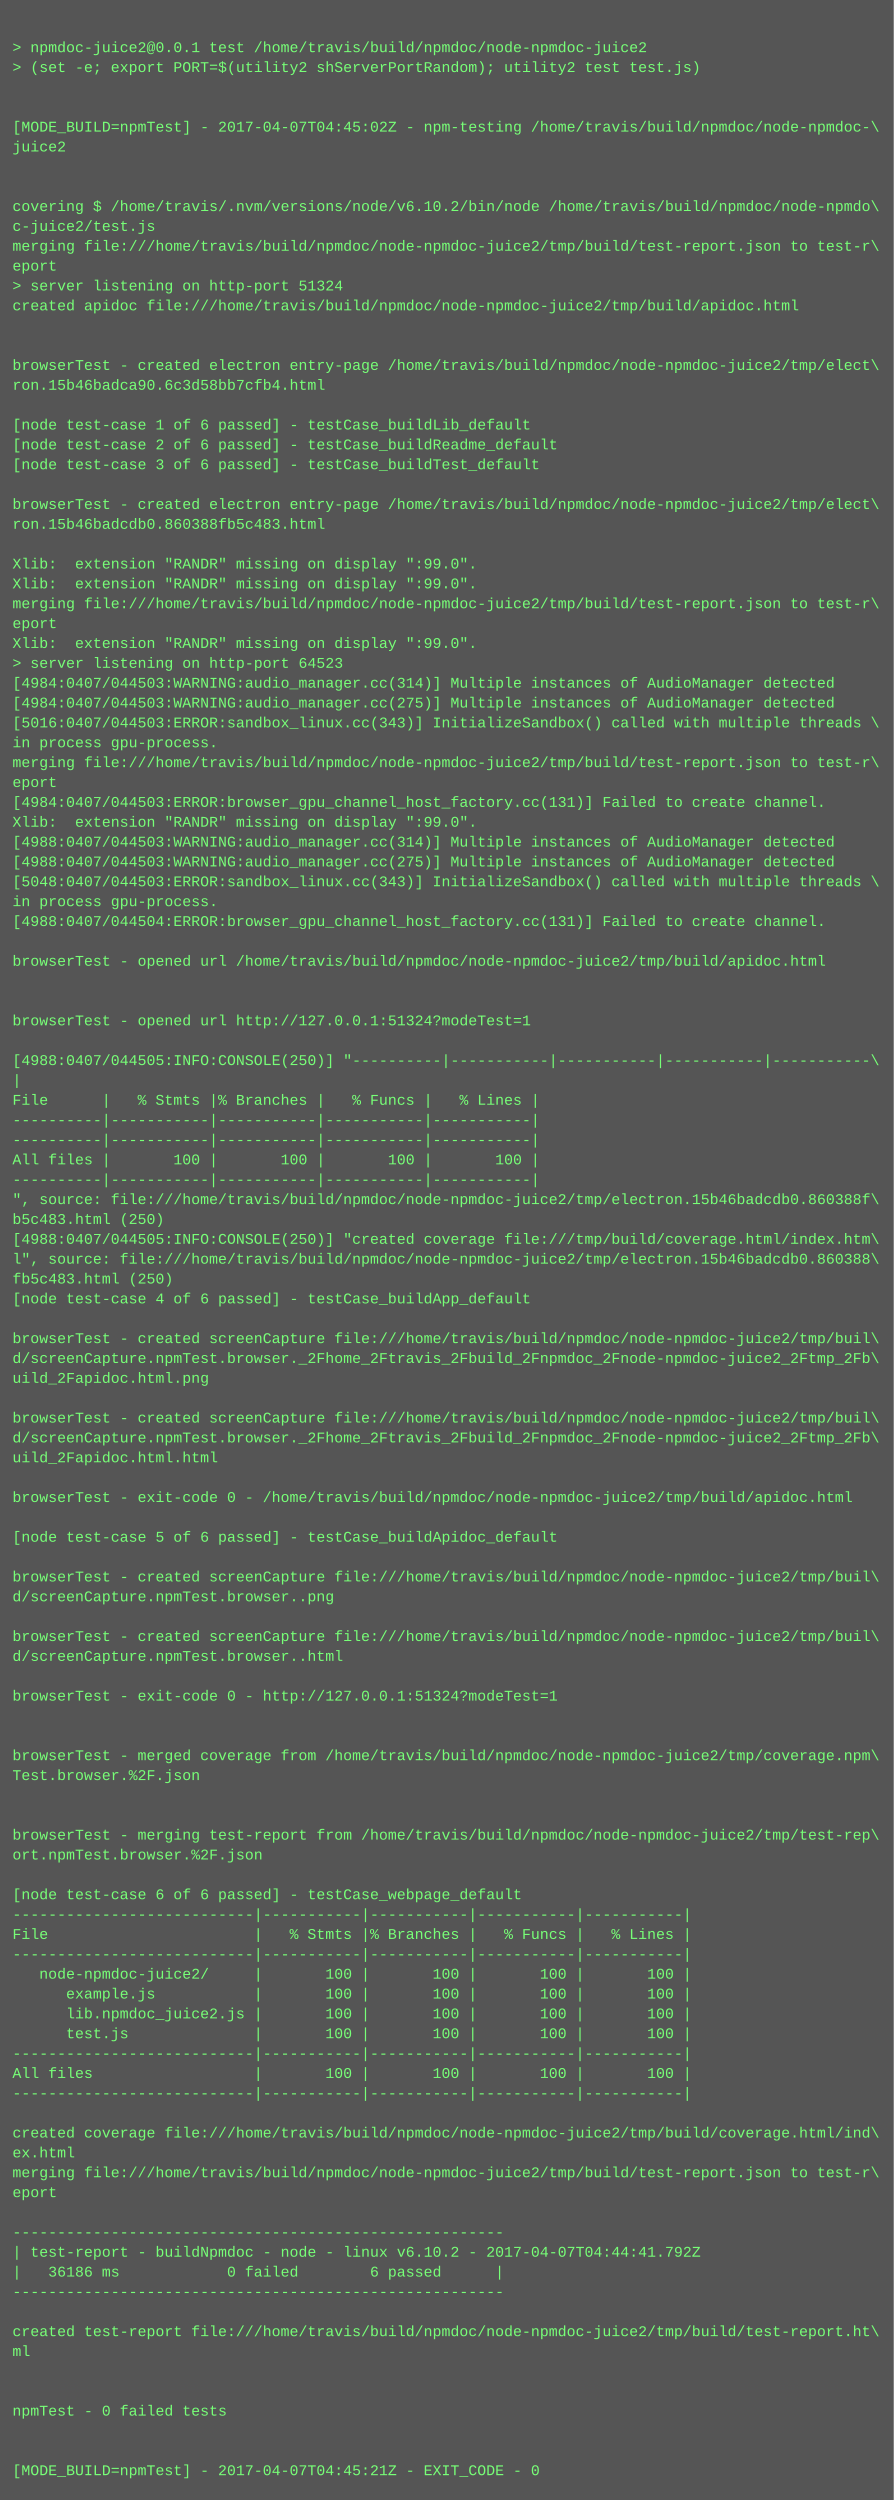
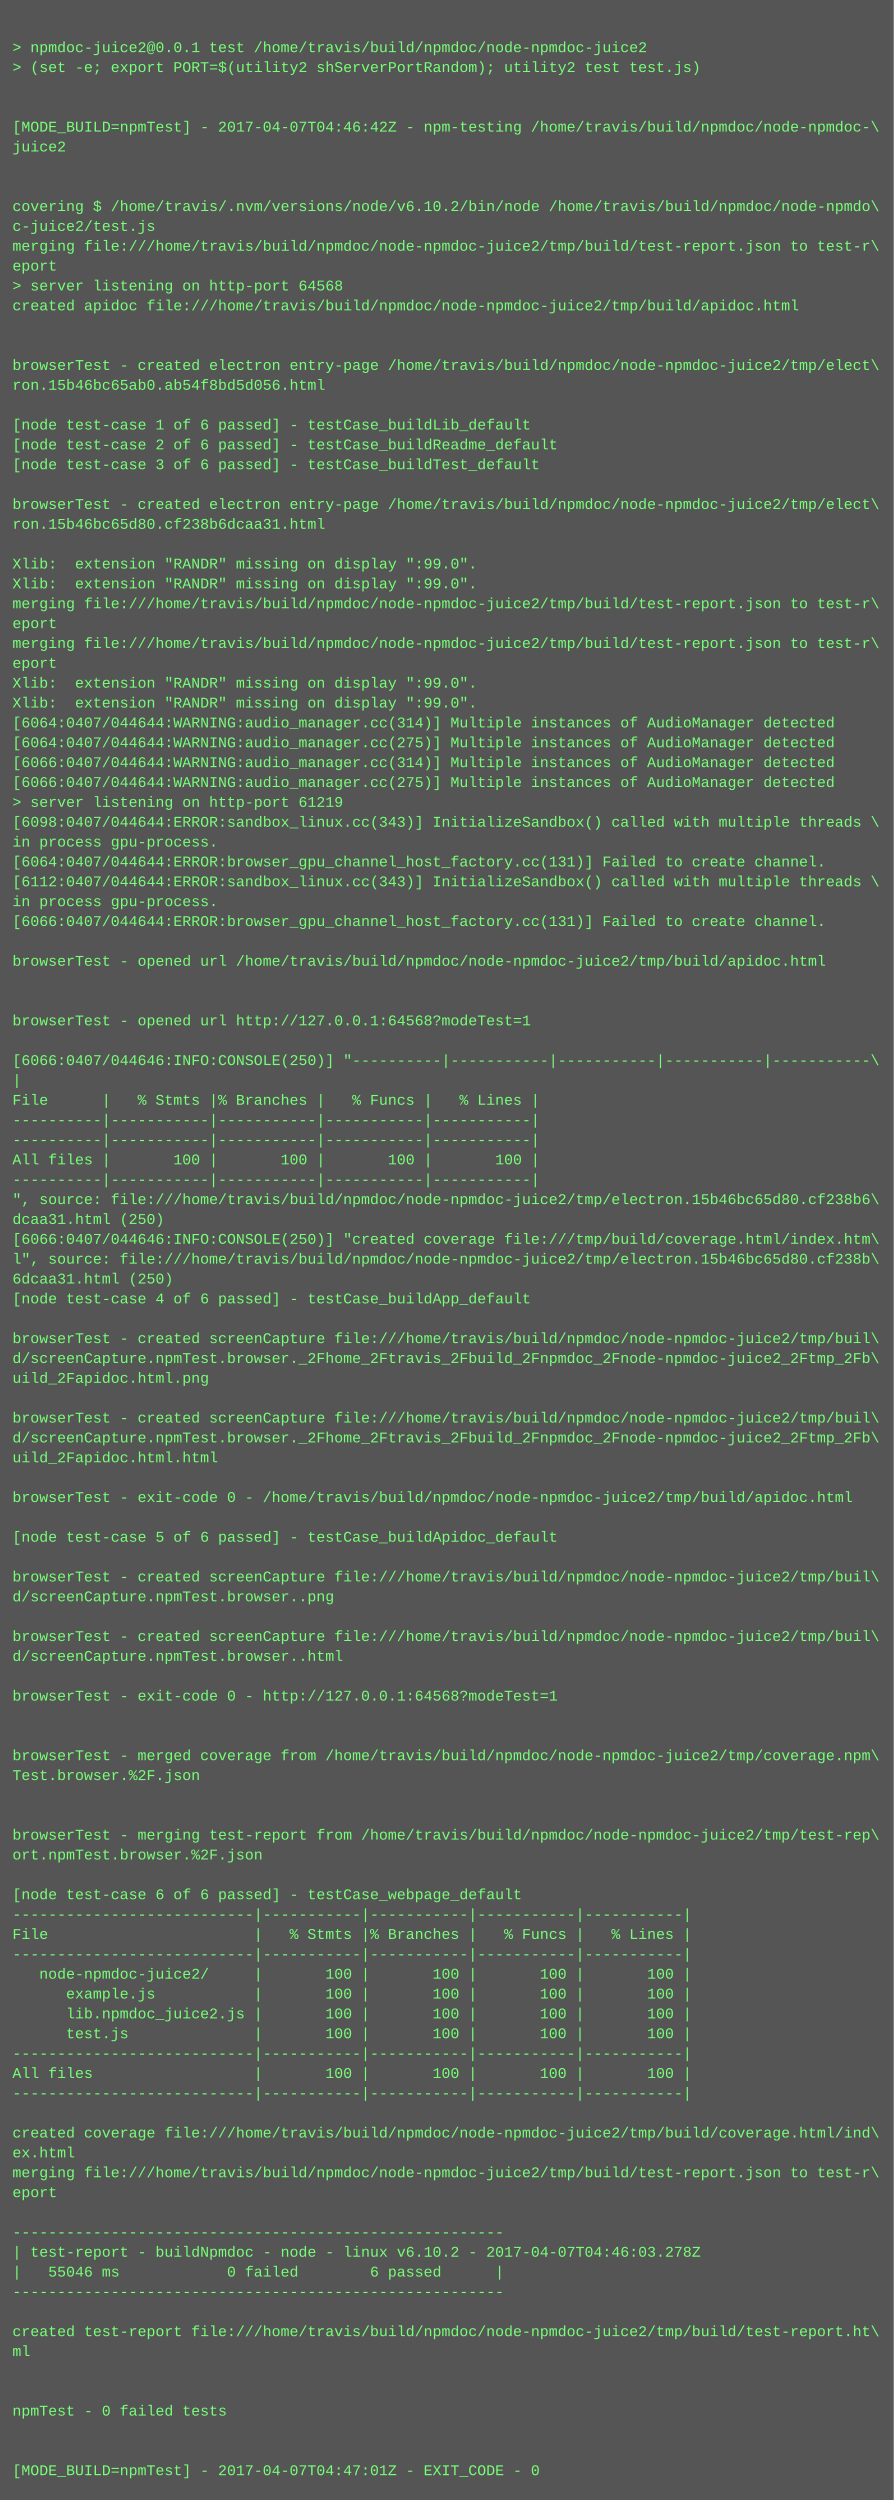
<svg xmlns="http://www.w3.org/2000/svg" height="2014" width="720">
  <rect height="2014" fill="#555" width="720" />
  <text fill="#7f7" font-family="Courier New" font-size="12" xml:space="preserve">
    <tspan x="10" y="26" />
    <tspan x="10" y="42">&gt; npmdoc-juice2@0.0.1 test /home/travis/build/npmdoc/node-npmdoc-juice2</tspan>
    <tspan x="10" y="58">&gt; (set -e; export PORT=$(utility2 shServerPortRandom); utility2 test test.js)</tspan>
    <tspan x="10" y="74" />
    <tspan x="10" y="90" />
-     <tspan x="10" y="106">[MODE_BUILD=npmTest] - 2017-04-07T04:45:02Z - npm-testing /home/travis/build/npmdoc/node-npmdoc-\</tspan>
+     <tspan x="10" y="106">[MODE_BUILD=npmTest] - 2017-04-07T04:46:42Z - npm-testing /home/travis/build/npmdoc/node-npmdoc-\</tspan>
    <tspan x="10" y="122">juice2</tspan>
    <tspan x="10" y="138" />
    <tspan x="10" y="154" />
    <tspan x="10" y="170">covering $ /home/travis/.nvm/versions/node/v6.10.2/bin/node /home/travis/build/npmdoc/node-npmdo\</tspan>
    <tspan x="10" y="186">c-juice2/test.js</tspan>
    <tspan x="10" y="202">merging file:///home/travis/build/npmdoc/node-npmdoc-juice2/tmp/build/test-report.json to test-r\</tspan>
    <tspan x="10" y="218">eport</tspan>
-     <tspan x="10" y="234">&gt; server listening on http-port 51324</tspan>
+     <tspan x="10" y="234">&gt; server listening on http-port 64568</tspan>
    <tspan x="10" y="250">created apidoc file:///home/travis/build/npmdoc/node-npmdoc-juice2/tmp/build/apidoc.html</tspan>
    <tspan x="10" y="266" />
    <tspan x="10" y="282" />
    <tspan x="10" y="298">browserTest - created electron entry-page /home/travis/build/npmdoc/node-npmdoc-juice2/tmp/elect\</tspan>
-     <tspan x="10" y="314">ron.15b46badca90.6c3d58bb7cfb4.html</tspan>
+     <tspan x="10" y="314">ron.15b46bc65ab0.ab54f8bd5d056.html</tspan>
    <tspan x="10" y="330" />
    <tspan x="10" y="346">[node test-case 1 of 6 passed] - testCase_buildLib_default</tspan>
    <tspan x="10" y="362">[node test-case 2 of 6 passed] - testCase_buildReadme_default</tspan>
    <tspan x="10" y="378">[node test-case 3 of 6 passed] - testCase_buildTest_default</tspan>
    <tspan x="10" y="394" />
    <tspan x="10" y="410">browserTest - created electron entry-page /home/travis/build/npmdoc/node-npmdoc-juice2/tmp/elect\</tspan>
-     <tspan x="10" y="426">ron.15b46badcdb0.860388fb5c483.html</tspan>
+     <tspan x="10" y="426">ron.15b46bc65d80.cf238b6dcaa31.html</tspan>
    <tspan x="10" y="442" />
    <tspan x="10" y="458">Xlib:  extension "RANDR" missing on display ":99.0".</tspan>
    <tspan x="10" y="474">Xlib:  extension "RANDR" missing on display ":99.0".</tspan>
    <tspan x="10" y="490">merging file:///home/travis/build/npmdoc/node-npmdoc-juice2/tmp/build/test-report.json to test-r\</tspan>
    <tspan x="10" y="506">eport</tspan>
-     <tspan x="10" y="522">Xlib:  extension "RANDR" missing on display ":99.0".</tspan>
-     <tspan x="10" y="538">&gt; server listening on http-port 64523</tspan>
-     <tspan x="10" y="554">[4984:0407/044503:WARNING:audio_manager.cc(314)] Multiple instances of AudioManager detected</tspan>
-     <tspan x="10" y="570">[4984:0407/044503:WARNING:audio_manager.cc(275)] Multiple instances of AudioManager detected</tspan>
-     <tspan x="10" y="586">[5016:0407/044503:ERROR:sandbox_linux.cc(343)] InitializeSandbox() called with multiple threads \</tspan>
-     <tspan x="10" y="602">in process gpu-process. </tspan>
-     <tspan x="10" y="618">merging file:///home/travis/build/npmdoc/node-npmdoc-juice2/tmp/build/test-report.json to test-r\</tspan>
-     <tspan x="10" y="634">eport</tspan>
-     <tspan x="10" y="650">[4984:0407/044503:ERROR:browser_gpu_channel_host_factory.cc(131)] Failed to create channel.</tspan>
-     <tspan x="10" y="666">Xlib:  extension "RANDR" missing on display ":99.0".</tspan>
-     <tspan x="10" y="682">[4988:0407/044503:WARNING:audio_manager.cc(314)] Multiple instances of AudioManager detected</tspan>
-     <tspan x="10" y="698">[4988:0407/044503:WARNING:audio_manager.cc(275)] Multiple instances of AudioManager detected</tspan>
-     <tspan x="10" y="714">[5048:0407/044503:ERROR:sandbox_linux.cc(343)] InitializeSandbox() called with multiple threads \</tspan>
+     <tspan x="10" y="522">merging file:///home/travis/build/npmdoc/node-npmdoc-juice2/tmp/build/test-report.json to test-r\</tspan>
+     <tspan x="10" y="538">eport</tspan>
+     <tspan x="10" y="554">Xlib:  extension "RANDR" missing on display ":99.0".</tspan>
+     <tspan x="10" y="570">Xlib:  extension "RANDR" missing on display ":99.0".</tspan>
+     <tspan x="10" y="586">[6064:0407/044644:WARNING:audio_manager.cc(314)] Multiple instances of AudioManager detected</tspan>
+     <tspan x="10" y="602">[6064:0407/044644:WARNING:audio_manager.cc(275)] Multiple instances of AudioManager detected</tspan>
+     <tspan x="10" y="618">[6066:0407/044644:WARNING:audio_manager.cc(314)] Multiple instances of AudioManager detected</tspan>
+     <tspan x="10" y="634">[6066:0407/044644:WARNING:audio_manager.cc(275)] Multiple instances of AudioManager detected</tspan>
+     <tspan x="10" y="650">&gt; server listening on http-port 61219</tspan>
+     <tspan x="10" y="666">[6098:0407/044644:ERROR:sandbox_linux.cc(343)] InitializeSandbox() called with multiple threads \</tspan>
+     <tspan x="10" y="682">in process gpu-process. </tspan>
+     <tspan x="10" y="698">[6064:0407/044644:ERROR:browser_gpu_channel_host_factory.cc(131)] Failed to create channel.</tspan>
+     <tspan x="10" y="714">[6112:0407/044644:ERROR:sandbox_linux.cc(343)] InitializeSandbox() called with multiple threads \</tspan>
    <tspan x="10" y="730">in process gpu-process. </tspan>
-     <tspan x="10" y="746">[4988:0407/044504:ERROR:browser_gpu_channel_host_factory.cc(131)] Failed to create channel.</tspan>
+     <tspan x="10" y="746">[6066:0407/044644:ERROR:browser_gpu_channel_host_factory.cc(131)] Failed to create channel.</tspan>
    <tspan x="10" y="762" />
    <tspan x="10" y="778">browserTest - opened url /home/travis/build/npmdoc/node-npmdoc-juice2/tmp/build/apidoc.html</tspan>
    <tspan x="10" y="794" />
    <tspan x="10" y="810" />
-     <tspan x="10" y="826">browserTest - opened url http://127.0.0.1:51324?modeTest=1</tspan>
+     <tspan x="10" y="826">browserTest - opened url http://127.0.0.1:64568?modeTest=1</tspan>
    <tspan x="10" y="842" />
-     <tspan x="10" y="858">[4988:0407/044505:INFO:CONSOLE(250)] "----------|-----------|-----------|-----------|-----------\</tspan>
+     <tspan x="10" y="858">[6066:0407/044646:INFO:CONSOLE(250)] "----------|-----------|-----------|-----------|-----------\</tspan>
    <tspan x="10" y="874">|</tspan>
    <tspan x="10" y="890">File      |   % Stmts |% Branches |   % Funcs |   % Lines |</tspan>
    <tspan x="10" y="906">----------|-----------|-----------|-----------|-----------|</tspan>
    <tspan x="10" y="922">----------|-----------|-----------|-----------|-----------|</tspan>
    <tspan x="10" y="938">All files |       100 |       100 |       100 |       100 |</tspan>
    <tspan x="10" y="954">----------|-----------|-----------|-----------|-----------|</tspan>
-     <tspan x="10" y="970">", source: file:///home/travis/build/npmdoc/node-npmdoc-juice2/tmp/electron.15b46badcdb0.860388f\</tspan>
-     <tspan x="10" y="986">b5c483.html (250)</tspan>
-     <tspan x="10" y="1002">[4988:0407/044505:INFO:CONSOLE(250)] "created coverage file:///tmp/build/coverage.html/index.htm\</tspan>
-     <tspan x="10" y="1018">l", source: file:///home/travis/build/npmdoc/node-npmdoc-juice2/tmp/electron.15b46badcdb0.860388\</tspan>
-     <tspan x="10" y="1034">fb5c483.html (250)</tspan>
+     <tspan x="10" y="970">", source: file:///home/travis/build/npmdoc/node-npmdoc-juice2/tmp/electron.15b46bc65d80.cf238b6\</tspan>
+     <tspan x="10" y="986">dcaa31.html (250)</tspan>
+     <tspan x="10" y="1002">[6066:0407/044646:INFO:CONSOLE(250)] "created coverage file:///tmp/build/coverage.html/index.htm\</tspan>
+     <tspan x="10" y="1018">l", source: file:///home/travis/build/npmdoc/node-npmdoc-juice2/tmp/electron.15b46bc65d80.cf238b\</tspan>
+     <tspan x="10" y="1034">6dcaa31.html (250)</tspan>
    <tspan x="10" y="1050">[node test-case 4 of 6 passed] - testCase_buildApp_default</tspan>
    <tspan x="10" y="1066" />
    <tspan x="10" y="1082">browserTest - created screenCapture file:///home/travis/build/npmdoc/node-npmdoc-juice2/tmp/buil\</tspan>
    <tspan x="10" y="1098">d/screenCapture.npmTest.browser._2Fhome_2Ftravis_2Fbuild_2Fnpmdoc_2Fnode-npmdoc-juice2_2Ftmp_2Fb\</tspan>
    <tspan x="10" y="1114">uild_2Fapidoc.html.png</tspan>
    <tspan x="10" y="1130" />
    <tspan x="10" y="1146">browserTest - created screenCapture file:///home/travis/build/npmdoc/node-npmdoc-juice2/tmp/buil\</tspan>
    <tspan x="10" y="1162">d/screenCapture.npmTest.browser._2Fhome_2Ftravis_2Fbuild_2Fnpmdoc_2Fnode-npmdoc-juice2_2Ftmp_2Fb\</tspan>
    <tspan x="10" y="1178">uild_2Fapidoc.html.html</tspan>
    <tspan x="10" y="1194" />
    <tspan x="10" y="1210">browserTest - exit-code 0 - /home/travis/build/npmdoc/node-npmdoc-juice2/tmp/build/apidoc.html</tspan>
    <tspan x="10" y="1226" />
    <tspan x="10" y="1242">[node test-case 5 of 6 passed] - testCase_buildApidoc_default</tspan>
    <tspan x="10" y="1258" />
    <tspan x="10" y="1274">browserTest - created screenCapture file:///home/travis/build/npmdoc/node-npmdoc-juice2/tmp/buil\</tspan>
    <tspan x="10" y="1290">d/screenCapture.npmTest.browser..png</tspan>
    <tspan x="10" y="1306" />
    <tspan x="10" y="1322">browserTest - created screenCapture file:///home/travis/build/npmdoc/node-npmdoc-juice2/tmp/buil\</tspan>
    <tspan x="10" y="1338">d/screenCapture.npmTest.browser..html</tspan>
    <tspan x="10" y="1354" />
-     <tspan x="10" y="1370">browserTest - exit-code 0 - http://127.0.0.1:51324?modeTest=1</tspan>
+     <tspan x="10" y="1370">browserTest - exit-code 0 - http://127.0.0.1:64568?modeTest=1</tspan>
    <tspan x="10" y="1386" />
    <tspan x="10" y="1402" />
    <tspan x="10" y="1418">browserTest - merged coverage from /home/travis/build/npmdoc/node-npmdoc-juice2/tmp/coverage.npm\</tspan>
    <tspan x="10" y="1434">Test.browser.%2F.json</tspan>
    <tspan x="10" y="1450" />
    <tspan x="10" y="1466" />
    <tspan x="10" y="1482">browserTest - merging test-report from /home/travis/build/npmdoc/node-npmdoc-juice2/tmp/test-rep\</tspan>
    <tspan x="10" y="1498">ort.npmTest.browser.%2F.json</tspan>
    <tspan x="10" y="1514" />
    <tspan x="10" y="1530">[node test-case 6 of 6 passed] - testCase_webpage_default</tspan>
    <tspan x="10" y="1546">---------------------------|-----------|-----------|-----------|-----------|</tspan>
    <tspan x="10" y="1562">File                       |   % Stmts |% Branches |   % Funcs |   % Lines |</tspan>
    <tspan x="10" y="1578">---------------------------|-----------|-----------|-----------|-----------|</tspan>
    <tspan x="10" y="1594">   node-npmdoc-juice2/     |       100 |       100 |       100 |       100 |</tspan>
    <tspan x="10" y="1610">      example.js           |       100 |       100 |       100 |       100 |</tspan>
    <tspan x="10" y="1626">      lib.npmdoc_juice2.js |       100 |       100 |       100 |       100 |</tspan>
    <tspan x="10" y="1642">      test.js              |       100 |       100 |       100 |       100 |</tspan>
    <tspan x="10" y="1658">---------------------------|-----------|-----------|-----------|-----------|</tspan>
    <tspan x="10" y="1674">All files                  |       100 |       100 |       100 |       100 |</tspan>
    <tspan x="10" y="1690">---------------------------|-----------|-----------|-----------|-----------|</tspan>
    <tspan x="10" y="1706" />
    <tspan x="10" y="1722">created coverage file:///home/travis/build/npmdoc/node-npmdoc-juice2/tmp/build/coverage.html/ind\</tspan>
    <tspan x="10" y="1738">ex.html</tspan>
    <tspan x="10" y="1754">merging file:///home/travis/build/npmdoc/node-npmdoc-juice2/tmp/build/test-report.json to test-r\</tspan>
    <tspan x="10" y="1770">eport</tspan>
    <tspan x="10" y="1786" />
    <tspan x="10" y="1802">-------------------------------------------------------</tspan>
-     <tspan x="10" y="1818">| test-report - buildNpmdoc - node - linux v6.10.2 - 2017-04-07T04:44:41.792Z</tspan>
-     <tspan x="10" y="1834">|   36186 ms            0 failed        6 passed      |</tspan>
+     <tspan x="10" y="1818">| test-report - buildNpmdoc - node - linux v6.10.2 - 2017-04-07T04:46:03.278Z</tspan>
+     <tspan x="10" y="1834">|   55046 ms            0 failed        6 passed      |</tspan>
    <tspan x="10" y="1850">-------------------------------------------------------</tspan>
    <tspan x="10" y="1866" />
    <tspan x="10" y="1882">created test-report file:///home/travis/build/npmdoc/node-npmdoc-juice2/tmp/build/test-report.ht\</tspan>
    <tspan x="10" y="1898">ml</tspan>
    <tspan x="10" y="1914" />
    <tspan x="10" y="1930" />
    <tspan x="10" y="1946">npmTest - 0 failed tests</tspan>
    <tspan x="10" y="1962" />
    <tspan x="10" y="1978" />
-     <tspan x="10" y="1994">[MODE_BUILD=npmTest] - 2017-04-07T04:45:21Z - EXIT_CODE - 0</tspan>
+     <tspan x="10" y="1994">[MODE_BUILD=npmTest] - 2017-04-07T04:47:01Z - EXIT_CODE - 0</tspan>
  </text>
</svg>
